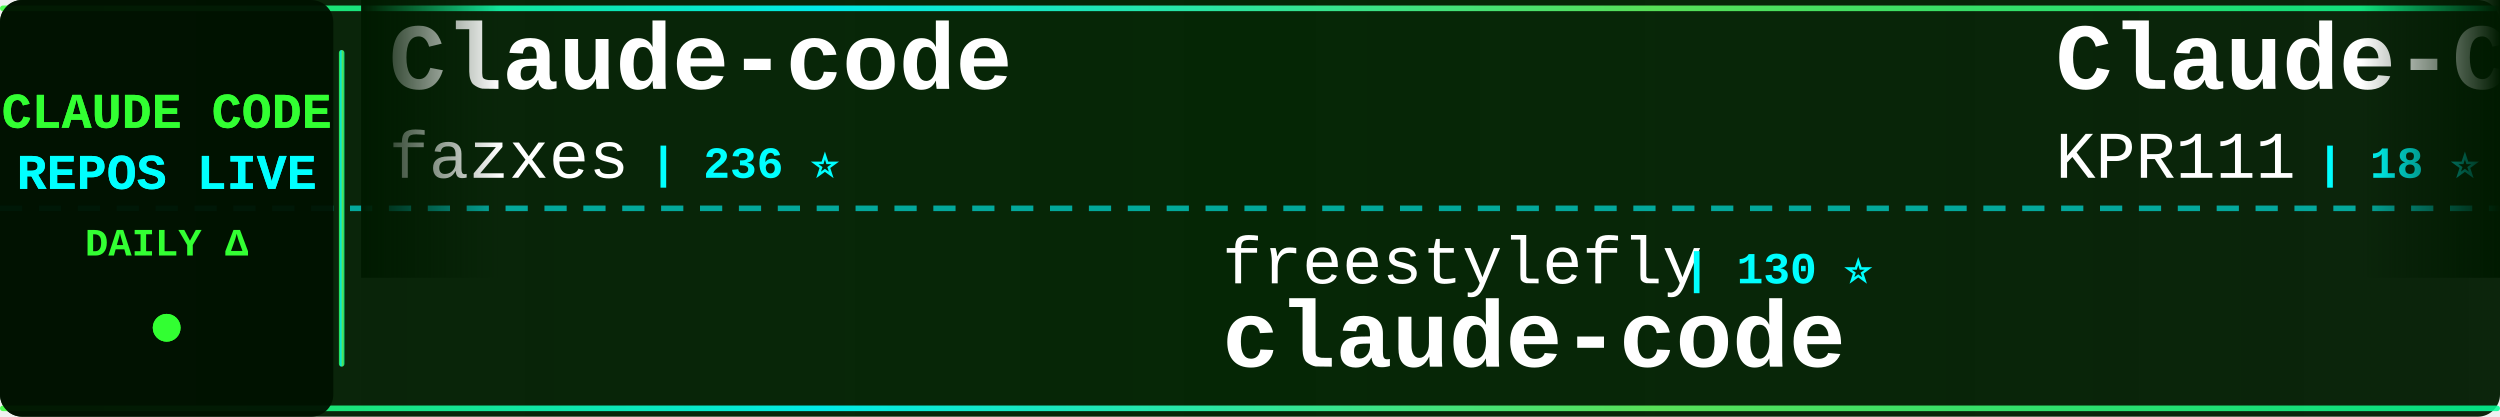
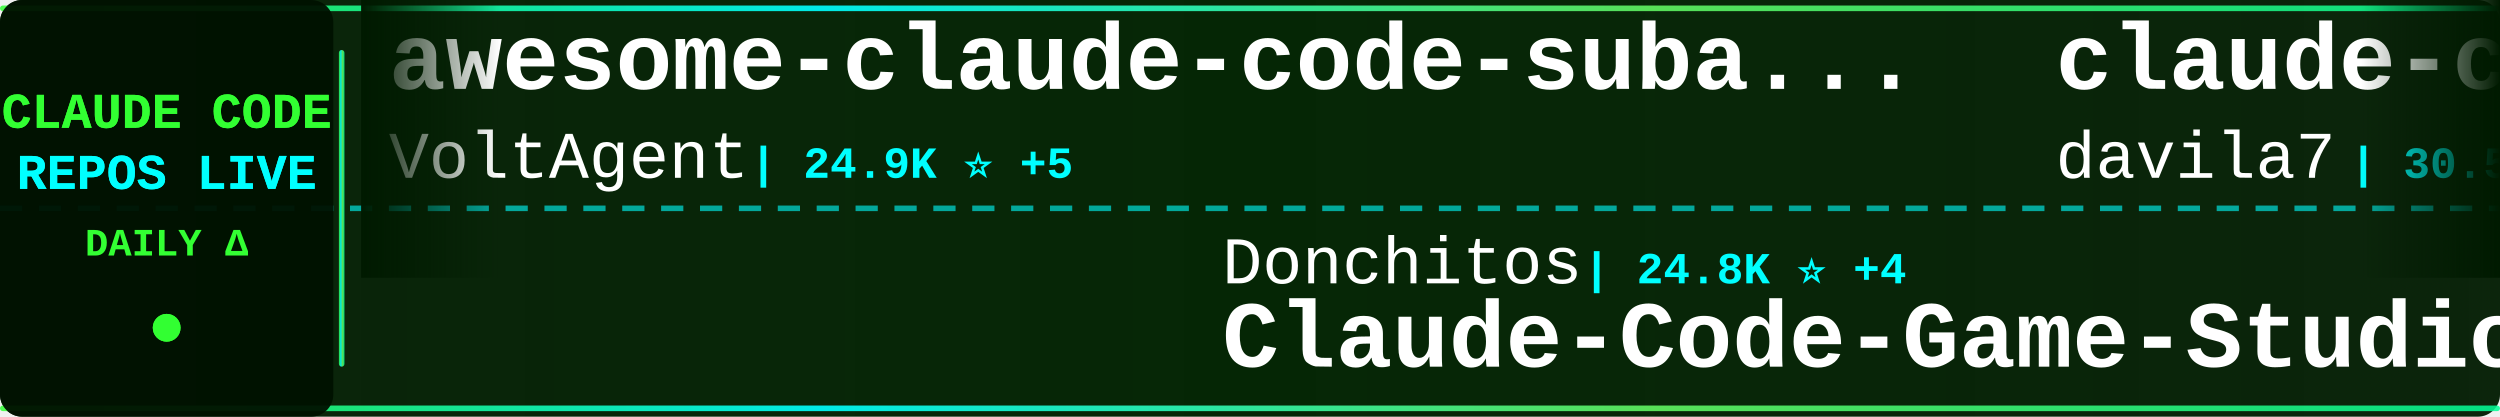
<svg xmlns="http://www.w3.org/2000/svg" width="900" height="150">
  <defs>
    <linearGradient id="tickerBg" x1="0%" y1="0%" x2="100%" y2="0%">
      <stop offset="0%" style="stop-color:#001a00;stop-opacity:0.95" />
      <stop offset="50%" style="stop-color:#002200;stop-opacity:0.98" />
      <stop offset="100%" style="stop-color:#001a00;stop-opacity:0.95" />
    </linearGradient>
    <linearGradient id="borderGrad" x1="0%" y1="0%" x2="100%" y2="0%">
      <stop offset="0%" style="stop-color:#33ff33;stop-opacity:0.85">
        <animate attributeName="stop-opacity" values="0.85;1;0.85" dur="2s" repeatCount="indefinite" />
      </stop>
      <stop offset="33%" style="stop-color:#00ffff;stop-opacity:0.9">
        <animate attributeName="stop-opacity" values="0.9;1;0.9" dur="2.2s" repeatCount="indefinite" />
      </stop>
      <stop offset="66%" style="stop-color:#66ff66;stop-opacity:0.85">
        <animate attributeName="stop-opacity" values="0.85;1;0.85" dur="1.8s" repeatCount="indefinite" />
      </stop>
      <stop offset="100%" style="stop-color:#00ff99;stop-opacity:0.85">
        <animate attributeName="stop-opacity" values="0.85;1;0.85" dur="2s" repeatCount="indefinite" />
      </stop>
    </linearGradient>
    <filter id="textGlow">
      <feGaussianBlur stdDeviation="0.1" result="coloredBlur" />
      <feMerge>
        <feMergeNode in="coloredBlur" />
        <feMergeNode in="SourceGraphic" />
      </feMerge>
    </filter>
    <filter id="metricGlow">
      <feGaussianBlur stdDeviation="0.2" result="coloredBlur" />
      <feMerge>
        <feMergeNode in="coloredBlur" />
        <feMergeNode in="SourceGraphic" />
      </feMerge>
    </filter>
    <linearGradient id="leftFade" x1="0%" y1="0%" x2="100%" y2="0%">
      <stop offset="0%" style="stop-color:#001a00;stop-opacity:1" />
      <stop offset="100%" style="stop-color:#001a00;stop-opacity:0" />
    </linearGradient>
    <linearGradient id="rightFade" x1="0%" y1="0%" x2="100%" y2="0%">
      <stop offset="0%" style="stop-color:#001a00;stop-opacity:0" />
      <stop offset="100%" style="stop-color:#001a00;stop-opacity:1" />
    </linearGradient>
  </defs>
  <rect width="900" height="150" fill="url(#tickerBg)" rx="8" />
  <rect x="0" y="2" width="900" height="2" fill="url(#borderGrad)" rx="1" />
  <rect x="0" y="146" width="900" height="2" fill="url(#borderGrad)" rx="1" />
  <line x1="0" y1="75" x2="900" y2="75" stroke="#00ffff" stroke-width="2" stroke-dasharray="8 6" opacity="0.6" />
  <rect x="0" y="0" width="120" height="150" fill="#001100" opacity="0.95" rx="8" />
  <text x="60" y="46" font-family="'Courier New', monospace" font-size="18" font-weight="bold" fill="#33ff33" text-anchor="middle" filter="url(#textGlow)">
    CLAUDE CODE
  </text>
  <text x="60" y="68" font-family="'Courier New', monospace" font-size="18" font-weight="bold" fill="#00ffff" text-anchor="middle" filter="url(#textGlow)">
    REPOS LIVE
  </text>
  <text x="60" y="92" font-family="'Courier New', monospace" font-size="14" font-weight="bold" fill="#33ff33" text-anchor="middle">
    DAILY Δ
  </text>
  <circle cx="60" cy="118" r="5" fill="#33ff33" filter="url(#metricGlow)">
    <animate attributeName="r" values="4;6;4" dur="1.5s" repeatCount="indefinite" />
    <animate attributeName="opacity" values="0.6;1;0.6" dur="1.5s" repeatCount="indefinite" />
  </circle>
  <rect x="122" y="18" width="2" height="114" fill="url(#borderGrad)" rx="1" />
  <clipPath id="tickerClip">
    <rect x="130" y="0" width="770" height="150" />
  </clipPath>
  <g clip-path="url(#tickerClip)">
    <g id="tickerItems">
      <animateTransform attributeName="transform" attributeType="XML" type="translate" from="0 0" to="-3000 0" dur="54s" repeatCount="indefinite" />
      <g transform="translate(0, 0)">
-         <text x="140" y="32" font-family="'Courier New', monospace" font-size="34" font-weight="bold" fill="#ffffff">Claude-code</text>
-         <text x="140" y="64" font-family="'Courier New', monospace" font-size="24" font-weight="normal" fill="#ffffff" opacity="1.0">fazxes</text>
-         <text x="234" y="64" font-family="'Courier New', monospace" font-size="16" font-weight="bold" fill="#00ffff"> | 236 ⭐</text>
+         <text x="140" y="32" font-family="'Courier New', monospace" font-size="34" font-weight="bold" fill="#ffffff">awesome-claude-code-suba...</text>
+         <text x="140" y="64" font-family="'Courier New', monospace" font-size="24" font-weight="normal" fill="#ffffff" opacity="1.0">VoltAgent</text>
+         <text x="270" y="64" font-family="'Courier New', monospace" font-size="16" font-weight="bold" fill="#00ffff"> | 24.9K ⭐ +5</text>
      </g>
      <g transform="translate(300, 0)">
+         <text x="140" y="102" font-family="'Courier New', monospace" font-size="24" font-weight="normal" fill="#ffffff" opacity="1.0">Donchitos</text>
+         <text x="270" y="102" font-family="'Courier New', monospace" font-size="16" font-weight="bold" fill="#00ffff"> | 24.8K ⭐ +4</text>
+         <text x="140" y="132" font-family="'Courier New', monospace" font-size="34" font-weight="bold" fill="#ffffff">Claude-Code-Game-Studios</text>
+       </g>
+       <g transform="translate(600, 0)">
+         <text x="140" y="32" font-family="'Courier New', monospace" font-size="34" font-weight="bold" fill="#ffffff">claude-code-templates</text>
+         <text x="140" y="64" font-family="'Courier New', monospace" font-size="24" font-weight="normal" fill="#ffffff" opacity="1.0">davila7</text>
+         <text x="246" y="64" font-family="'Courier New', monospace" font-size="16" font-weight="bold" fill="#00ffff"> | 30.5K ⭐ +3</text>
+       </g>
+       <g transform="translate(900, 0)">
+         <text x="140" y="102" font-family="'Courier New', monospace" font-size="24" font-weight="normal" fill="#ffffff" opacity="1.0">RichardAtCT</text>
+         <text x="294" y="102" font-family="'Courier New', monospace" font-size="16" font-weight="bold" fill="#00ffff"> | 2.8K ⭐</text>
+         <text x="140" y="132" font-family="'Courier New', monospace" font-size="34" font-weight="bold" fill="#ffffff">claude-code-telegram</text>
+       </g>
+       <g transform="translate(1200, 0)">
+         <text x="140" y="32" font-family="'Courier New', monospace" font-size="34" font-weight="bold" fill="#ffffff">ECC</text>
+         <text x="140" y="64" font-family="'Courier New', monospace" font-size="24" font-weight="normal" fill="#ffffff" opacity="1.0">affaan-m</text>
+         <text x="258" y="64" font-family="'Courier New', monospace" font-size="16" font-weight="bold" fill="#00ffff"> | 249.6K ⭐ +419</text>
+       </g>
+       <g transform="translate(1500, 0)">
+         <text x="140" y="102" font-family="'Courier New', monospace" font-size="24" font-weight="normal" fill="#ffffff" opacity="1.0">777genius</text>
+         <text x="270" y="102" font-family="'Courier New', monospace" font-size="16" font-weight="bold" fill="#00ffff"> | 930 ⭐</text>
+         <text x="140" y="132" font-family="'Courier New', monospace" font-size="34" font-weight="bold" fill="#ffffff">claude-code-source-code</text>
+       </g>
+       <g transform="translate(1800, 0)">
+         <text x="140" y="32" font-family="'Courier New', monospace" font-size="34" font-weight="bold" fill="#ffffff">claude-code</text>
+         <text x="140" y="64" font-family="'Courier New', monospace" font-size="24" font-weight="normal" fill="#ffffff" opacity="1.0">T-Lab-CUHKSZ</text>
+         <text x="306" y="64" font-family="'Courier New', monospace" font-size="16" font-weight="bold" fill="#00ffff"> | 328 ⭐</text>
+       </g>
+       <g transform="translate(2100, 0)">
+         <text x="140" y="102" font-family="'Courier New', monospace" font-size="24" font-weight="normal" fill="#ffffff" opacity="1.0">isboyjc</text>
+         <text x="246" y="102" font-family="'Courier New', monospace" font-size="16" font-weight="bold" fill="#00ffff"> | 162 ⭐</text>
+         <text x="140" y="132" font-family="'Courier New', monospace" font-size="34" font-weight="bold" fill="#ffffff">claude-code</text>
+       </g>
+       <g transform="translate(2400, 0)">
+         <text x="140" y="32" font-family="'Courier New', monospace" font-size="34" font-weight="bold" fill="#ffffff">free-claude-code</text>
+         <text x="140" y="64" font-family="'Courier New', monospace" font-size="24" font-weight="normal" fill="#ffffff" opacity="1.0">Alishahryar1</text>
+         <text x="306" y="64" font-family="'Courier New', monospace" font-size="16" font-weight="bold" fill="#00ffff"> | 53.3K ⭐ +66</text>
+       </g>
+       <g transform="translate(2700, 0)">
        <text x="140" y="102" font-family="'Courier New', monospace" font-size="24" font-weight="normal" fill="#ffffff" opacity="1.0">freestylefly</text>
        <text x="306" y="102" font-family="'Courier New', monospace" font-size="16" font-weight="bold" fill="#00ffff"> | 130 ⭐</text>
        <text x="140" y="132" font-family="'Courier New', monospace" font-size="34" font-weight="bold" fill="#ffffff">claude-code</text>
      </g>
-       <g transform="translate(600, 0)">
-         <text x="140" y="32" font-family="'Courier New', monospace" font-size="34" font-weight="bold" fill="#ffffff">Claude-Code</text>
-         <text x="140" y="64" font-family="'Courier New', monospace" font-size="24" font-weight="normal" fill="#ffffff" opacity="1.0">KPR111</text>
-         <text x="234" y="64" font-family="'Courier New', monospace" font-size="16" font-weight="bold" fill="#00ffff"> | 18 ⭐</text>
+       <g transform="translate(3000, 0)">
+         <text x="140" y="32" font-family="'Courier New', monospace" font-size="34" font-weight="bold" fill="#ffffff">awesome-claude-code-suba...</text>
+         <text x="140" y="64" font-family="'Courier New', monospace" font-size="24" font-weight="normal" fill="#ffffff" opacity="1.0">VoltAgent</text>
+         <text x="270" y="64" font-family="'Courier New', monospace" font-size="16" font-weight="bold" fill="#00ffff"> | 24.9K ⭐ +5</text>
      </g>
-       <g transform="translate(900, 0)">
-         <text x="140" y="102" font-family="'Courier New', monospace" font-size="24" font-weight="normal" fill="#ffffff" opacity="1.0">affaan-m</text>
-         <text x="258" y="102" font-family="'Courier New', monospace" font-size="16" font-weight="bold" fill="#00ffff"> | 249.2K ⭐ +338</text>
-         <text x="140" y="132" font-family="'Courier New', monospace" font-size="34" font-weight="bold" fill="#ffffff">ECC</text>
+       <g transform="translate(3300, 0)">
+         <text x="140" y="102" font-family="'Courier New', monospace" font-size="24" font-weight="normal" fill="#ffffff" opacity="1.0">Donchitos</text>
+         <text x="270" y="102" font-family="'Courier New', monospace" font-size="16" font-weight="bold" fill="#00ffff"> | 24.8K ⭐ +4</text>
+         <text x="140" y="132" font-family="'Courier New', monospace" font-size="34" font-weight="bold" fill="#ffffff">Claude-Code-Game-Studios</text>
      </g>
-       <g transform="translate(1200, 0)">
-         <text x="140" y="32" font-family="'Courier New', monospace" font-size="34" font-weight="bold" fill="#ffffff">claude-code-sourcemap</text>
-         <text x="140" y="64" font-family="'Courier New', monospace" font-size="24" font-weight="normal" fill="#ffffff" opacity="1.0">ChinaSiro</text>
-         <text x="270" y="64" font-family="'Courier New', monospace" font-size="16" font-weight="bold" fill="#00ffff"> | 9.7K ⭐ +2</text>
-       </g>
-       <g transform="translate(1500, 0)">
-         <text x="140" y="102" font-family="'Courier New', monospace" font-size="24" font-weight="normal" fill="#ffffff" opacity="1.0">AprilNEA</text>
-         <text x="258" y="102" font-family="'Courier New', monospace" font-size="16" font-weight="bold" fill="#00ffff"> | 392 ⭐</text>
-         <text x="140" y="132" font-family="'Courier New', monospace" font-size="34" font-weight="bold" fill="#ffffff">claude-code-source</text>
-       </g>
-       <g transform="translate(1800, 0)">
+       <g transform="translate(3600, 0)">
        <text x="140" y="32" font-family="'Courier New', monospace" font-size="34" font-weight="bold" fill="#ffffff">claude-code-templates</text>
        <text x="140" y="64" font-family="'Courier New', monospace" font-size="24" font-weight="normal" fill="#ffffff" opacity="1.0">davila7</text>
-         <text x="246" y="64" font-family="'Courier New', monospace" font-size="16" font-weight="bold" fill="#00ffff"> | 30.5K ⭐ +2</text>
-       </g>
-       <g transform="translate(2100, 0)">
-         <text x="140" y="102" font-family="'Courier New', monospace" font-size="24" font-weight="normal" fill="#ffffff" opacity="1.0">T-Lab-CUHKSZ</text>
-         <text x="306" y="102" font-family="'Courier New', monospace" font-size="16" font-weight="bold" fill="#00ffff"> | 328 ⭐</text>
-         <text x="140" y="132" font-family="'Courier New', monospace" font-size="34" font-weight="bold" fill="#ffffff">claude-code</text>
-       </g>
-       <g transform="translate(2400, 0)">
-         <text x="140" y="32" font-family="'Courier New', monospace" font-size="34" font-weight="bold" fill="#ffffff">claude-code-webui</text>
-         <text x="140" y="64" font-family="'Courier New', monospace" font-size="24" font-weight="normal" fill="#ffffff" opacity="1.0">sugyan</text>
-         <text x="234" y="64" font-family="'Courier New', monospace" font-size="16" font-weight="bold" fill="#00ffff"> | 1.1K ⭐</text>
-       </g>
-       <g transform="translate(2700, 0)">
-         <text x="140" y="102" font-family="'Courier New', monospace" font-size="24" font-weight="normal" fill="#ffffff" opacity="1.0">huangserva</text>
-         <text x="282" y="102" font-family="'Courier New', monospace" font-size="16" font-weight="bold" fill="#00ffff"> | 627 ⭐</text>
-         <text x="140" y="132" font-family="'Courier New', monospace" font-size="34" font-weight="bold" fill="#ffffff">claude-code-cli</text>
-       </g>
-       <g transform="translate(3000, 0)">
-         <text x="140" y="32" font-family="'Courier New', monospace" font-size="34" font-weight="bold" fill="#ffffff">Claude-code</text>
-         <text x="140" y="64" font-family="'Courier New', monospace" font-size="24" font-weight="normal" fill="#ffffff" opacity="1.0">fazxes</text>
-         <text x="234" y="64" font-family="'Courier New', monospace" font-size="16" font-weight="bold" fill="#00ffff"> | 236 ⭐</text>
-       </g>
-       <g transform="translate(3300, 0)">
-         <text x="140" y="102" font-family="'Courier New', monospace" font-size="24" font-weight="normal" fill="#ffffff" opacity="1.0">freestylefly</text>
-         <text x="306" y="102" font-family="'Courier New', monospace" font-size="16" font-weight="bold" fill="#00ffff"> | 130 ⭐</text>
-         <text x="140" y="132" font-family="'Courier New', monospace" font-size="34" font-weight="bold" fill="#ffffff">claude-code</text>
-       </g>
-       <g transform="translate(3600, 0)">
-         <text x="140" y="32" font-family="'Courier New', monospace" font-size="34" font-weight="bold" fill="#ffffff">Claude-Code</text>
-         <text x="140" y="64" font-family="'Courier New', monospace" font-size="24" font-weight="normal" fill="#ffffff" opacity="1.0">KPR111</text>
-         <text x="234" y="64" font-family="'Courier New', monospace" font-size="16" font-weight="bold" fill="#00ffff"> | 18 ⭐</text>
+         <text x="246" y="64" font-family="'Courier New', monospace" font-size="16" font-weight="bold" fill="#00ffff"> | 30.5K ⭐ +3</text>
      </g>
      <g transform="translate(3900, 0)">
-         <text x="140" y="102" font-family="'Courier New', monospace" font-size="24" font-weight="normal" fill="#ffffff" opacity="1.0">affaan-m</text>
-         <text x="258" y="102" font-family="'Courier New', monospace" font-size="16" font-weight="bold" fill="#00ffff"> | 249.2K ⭐ +338</text>
-         <text x="140" y="132" font-family="'Courier New', monospace" font-size="34" font-weight="bold" fill="#ffffff">ECC</text>
+         <text x="140" y="102" font-family="'Courier New', monospace" font-size="24" font-weight="normal" fill="#ffffff" opacity="1.0">RichardAtCT</text>
+         <text x="294" y="102" font-family="'Courier New', monospace" font-size="16" font-weight="bold" fill="#00ffff"> | 2.8K ⭐</text>
+         <text x="140" y="132" font-family="'Courier New', monospace" font-size="34" font-weight="bold" fill="#ffffff">claude-code-telegram</text>
      </g>
    </g>
  </g>
  <rect x="130" y="0" width="50" height="100" fill="url(#leftFade)" />
  <rect x="850" y="0" width="50" height="100" fill="url(#rightFade)" />
</svg>
